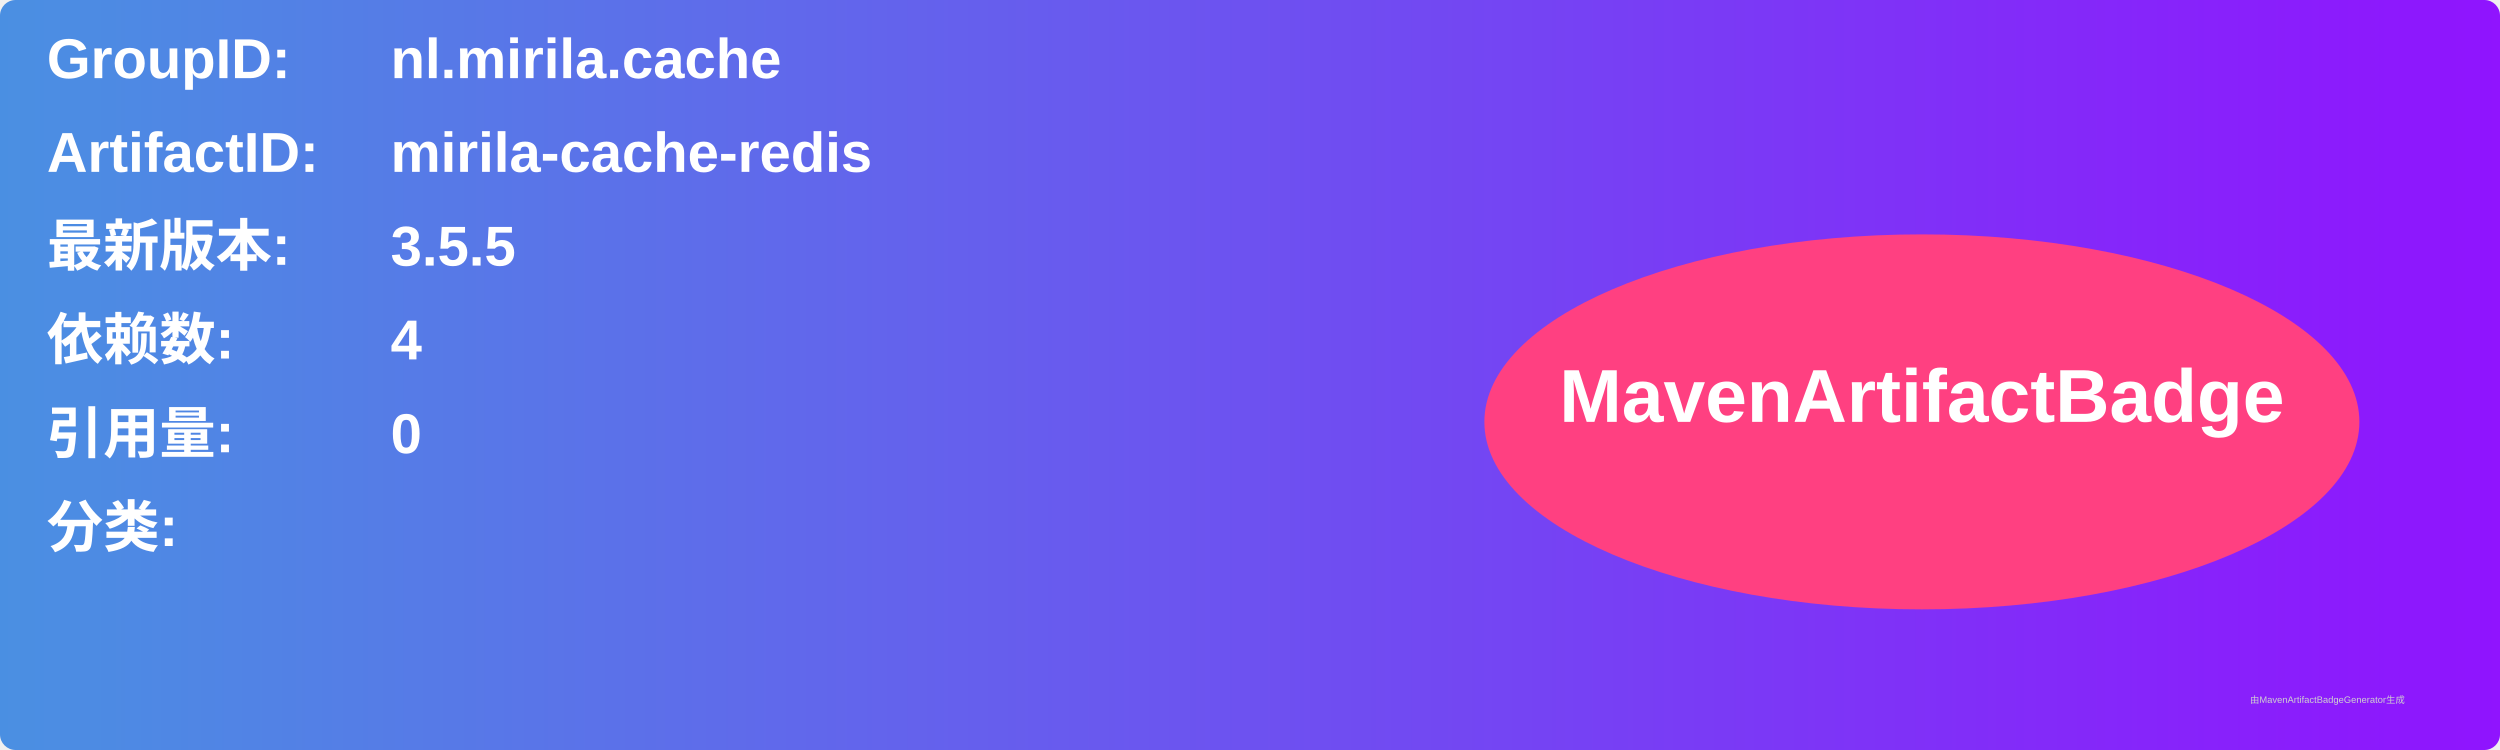
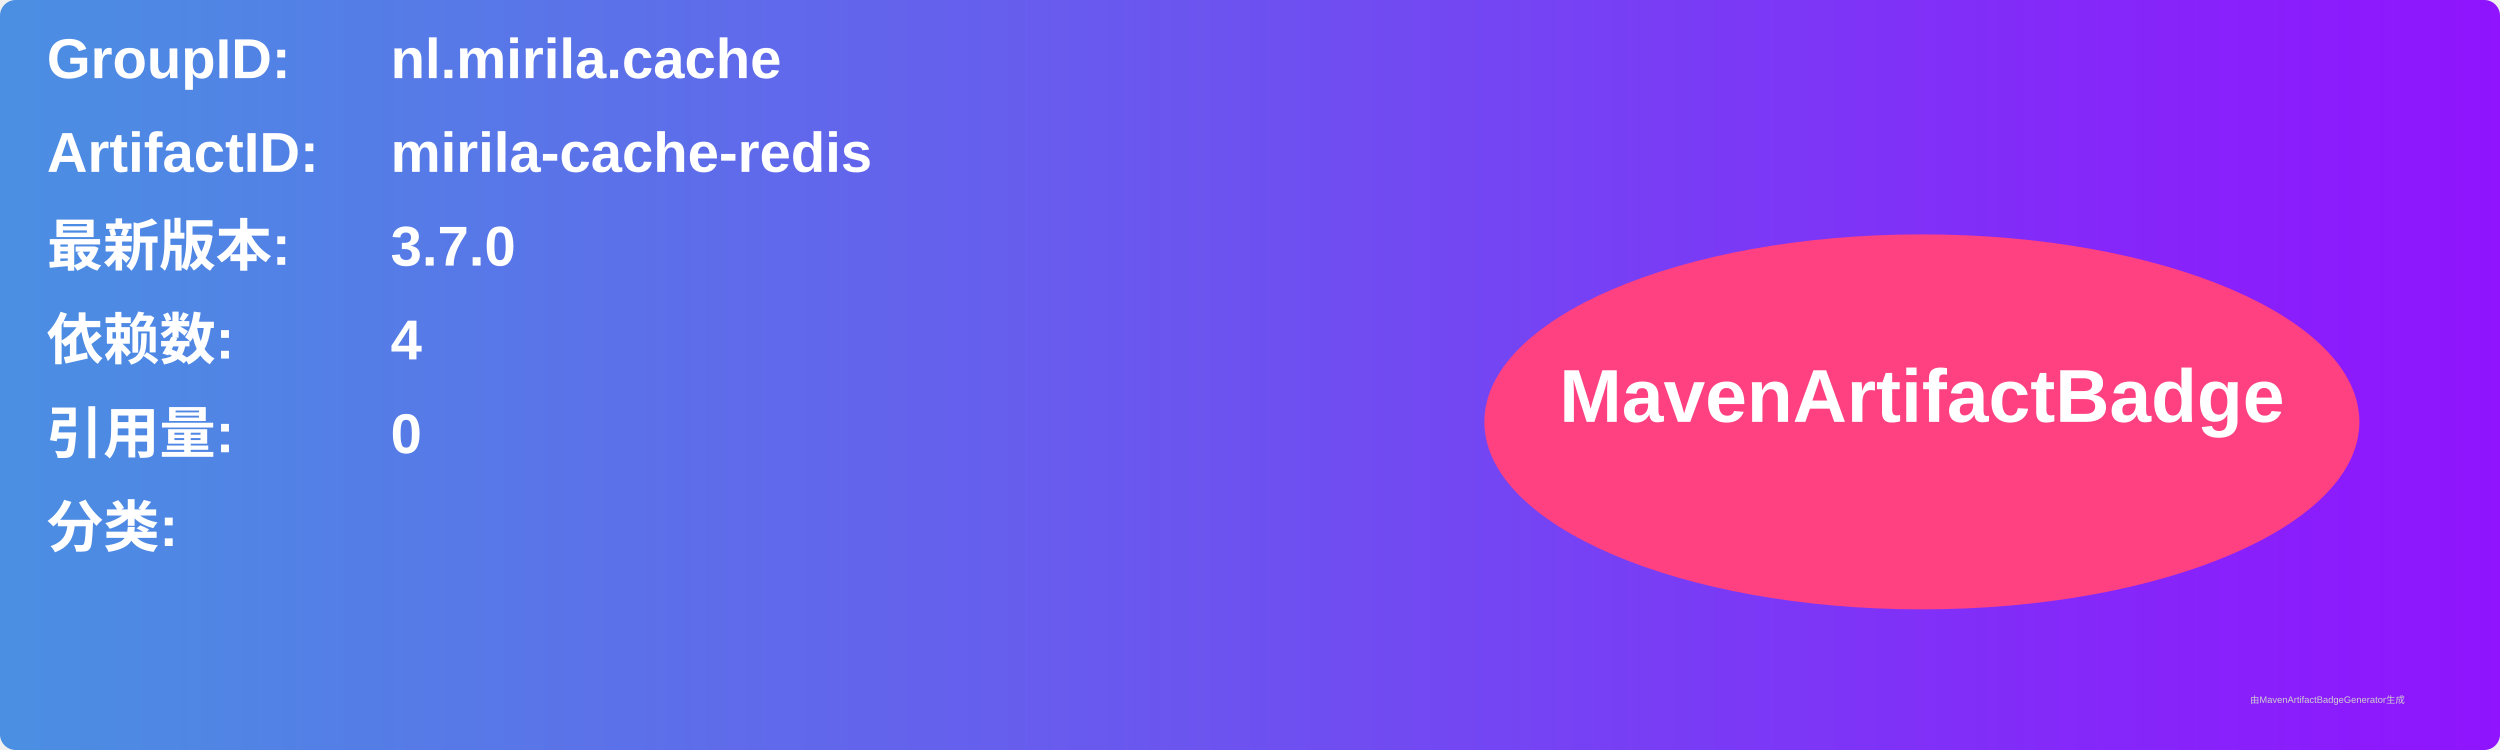
<svg xmlns="http://www.w3.org/2000/svg" width="800" height="240" viewBox="0 0 800 240">
  <linearGradient id="grad" x1="0%" y1="0%" x2="100%" y2="0%">
    <stop offset="0%" stop-color="#4a90e2" />
    <stop offset="100%" stop-color="#9013fe" />
  </linearGradient>
  <rect width="100%" height="100%" rx="5" ry="5" fill="url(#grad)" />
  <g transform="translate(15, 15)">
    <text x="0" y="10" font-family="Arial" font-size="18" fill="white" font-weight="bold" width="260">GroupID:</text>
    <text x="110" y="10" font-family="Arial" font-size="18" fill="white" font-weight="bold" width="460">nl.mirila.cache</text>
    <text x="0" y="40" font-family="Arial" font-size="18" fill="white" font-weight="bold" width="260">ArtifactID:</text>
    <text x="110" y="40" font-family="Arial" font-size="18" fill="white" font-weight="bold" width="460">mirila-cache-redis</text>
    <text x="0" y="70" font-family="Arial" font-size="18" fill="white" font-weight="bold">最新版本:</text>
    <text x="110" y="70" font-family="Arial" font-size="18" fill="white" font-weight="bold">
-       <tspan font-weight="bold">3.5.5</tspan>
+       <tspan font-weight="bold">3.7.0</tspan>
    </text>
    <text x="0" y="100" font-family="Arial" font-size="18" fill="white" font-weight="bold">依赖数: </text>
    <text x="110" y="100" font-family="Arial" font-size="18" fill="white">
      <tspan font-weight="bold">4</tspan>
    </text>
    <text x="0" y="130" font-family="Arial" font-size="18" fill="white" font-weight="bold">引用量: </text>
    <text x="110" y="130" font-family="Arial" font-size="18" fill="white">
      <tspan font-weight="bold">0</tspan>
    </text>
    <text x="0" y="160" font-family="Arial" font-size="18" fill="white" font-weight="bold">分类:</text>
    <text x="10" y="190" font-family="Arial" font-size="10" fill="white">
      <tspan font-weight="bold" />
    </text>
    <ellipse cx="600" cy="120" rx="140" ry="60" fill="#ff4081" />
    <text x="600" y="120" text-anchor="middle" font-family="Arial" font-size="24" fill="white" font-weight="bold">MavenArtifactBadge</text>
  </g>
  <text x="720" y="225" font-family="Arial" font-size="3" fill="#d0d0d0">由MavenArtifactBadgeGenerator生成</text>
</svg>
